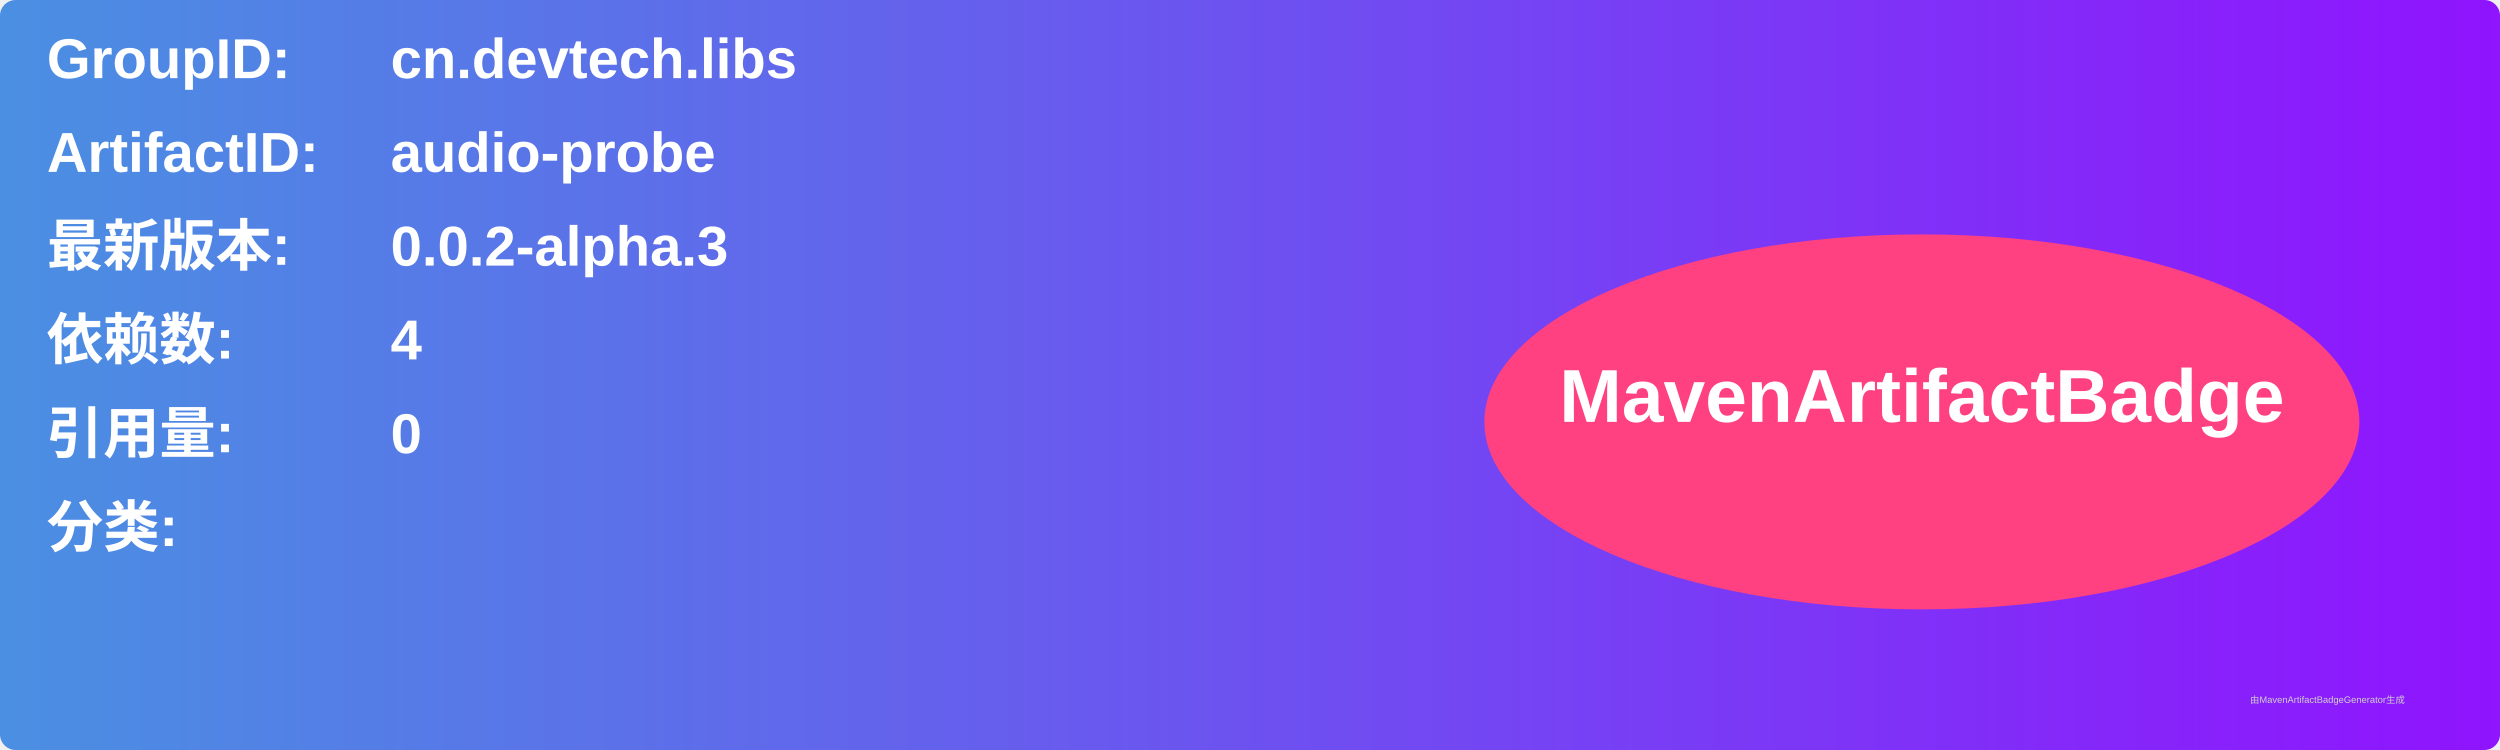
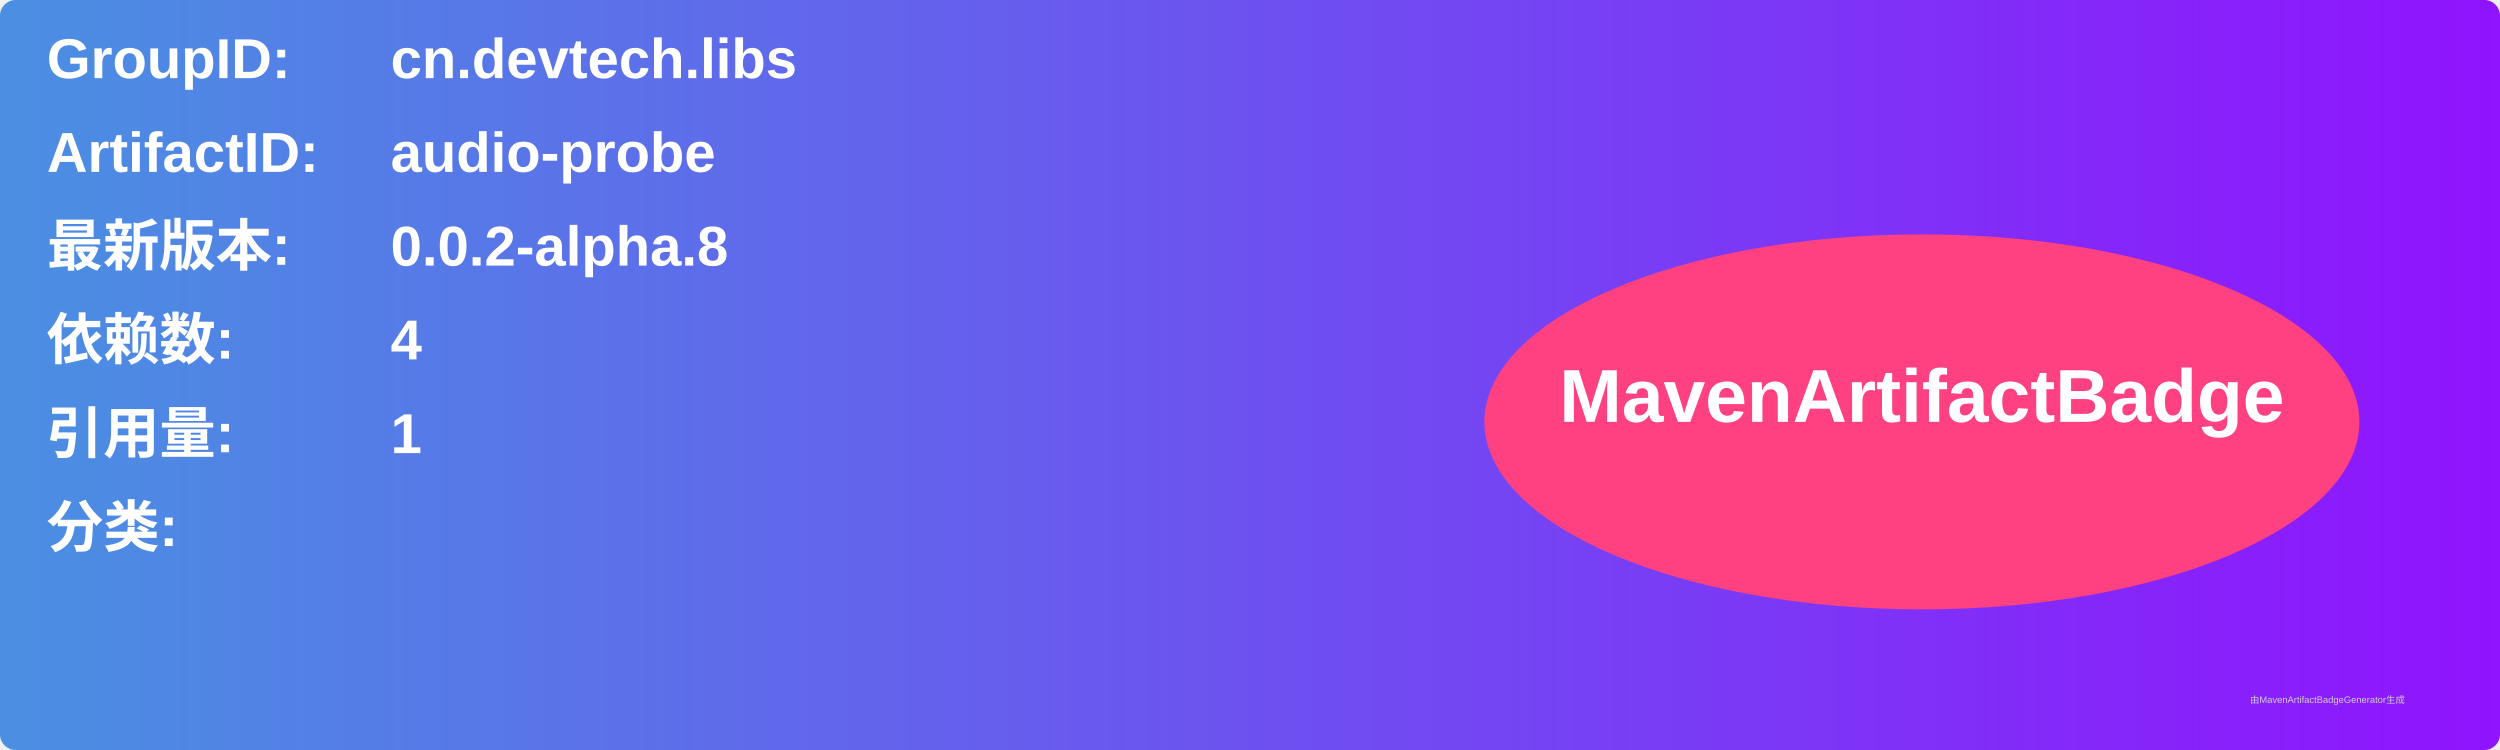
<svg xmlns="http://www.w3.org/2000/svg" width="800" height="240" viewBox="0 0 800 240">
  <linearGradient id="grad" x1="0%" y1="0%" x2="100%" y2="0%">
    <stop offset="0%" stop-color="#4a90e2" />
    <stop offset="100%" stop-color="#9013fe" />
  </linearGradient>
  <rect width="100%" height="100%" rx="5" ry="5" fill="url(#grad)" />
  <g transform="translate(15, 15)">
    <text x="0" y="10" font-family="Arial" font-size="18" fill="white" font-weight="bold" width="260">GroupID:</text>
    <text x="110" y="10" font-family="Arial" font-size="18" fill="white" font-weight="bold" width="460">cn.devtech.libs</text>
    <text x="0" y="40" font-family="Arial" font-size="18" fill="white" font-weight="bold" width="260">ArtifactID:</text>
    <text x="110" y="40" font-family="Arial" font-size="18" fill="white" font-weight="bold" width="460">audio-probe</text>
    <text x="0" y="70" font-family="Arial" font-size="18" fill="white" font-weight="bold">最新版本:</text>
    <text x="110" y="70" font-family="Arial" font-size="18" fill="white" font-weight="bold">
-       <tspan font-weight="bold">0.0.2-alpha.3</tspan>
+       <tspan font-weight="bold">0.0.2-alpha.8</tspan>
    </text>
    <text x="0" y="100" font-family="Arial" font-size="18" fill="white" font-weight="bold">依赖数: </text>
    <text x="110" y="100" font-family="Arial" font-size="18" fill="white">
      <tspan font-weight="bold">4</tspan>
    </text>
    <text x="0" y="130" font-family="Arial" font-size="18" fill="white" font-weight="bold">引用量: </text>
    <text x="110" y="130" font-family="Arial" font-size="18" fill="white">
-       <tspan font-weight="bold">0</tspan>
+       <tspan font-weight="bold">1</tspan>
    </text>
    <text x="0" y="160" font-family="Arial" font-size="18" fill="white" font-weight="bold">分类:</text>
    <text x="10" y="190" font-family="Arial" font-size="10" fill="white">
      <tspan font-weight="bold" />
    </text>
    <ellipse cx="600" cy="120" rx="140" ry="60" fill="#ff4081" />
    <text x="600" y="120" text-anchor="middle" font-family="Arial" font-size="24" fill="white" font-weight="bold">MavenArtifactBadge</text>
  </g>
  <text x="720" y="225" font-family="Arial" font-size="3" fill="#d0d0d0">由MavenArtifactBadgeGenerator生成</text>
</svg>
